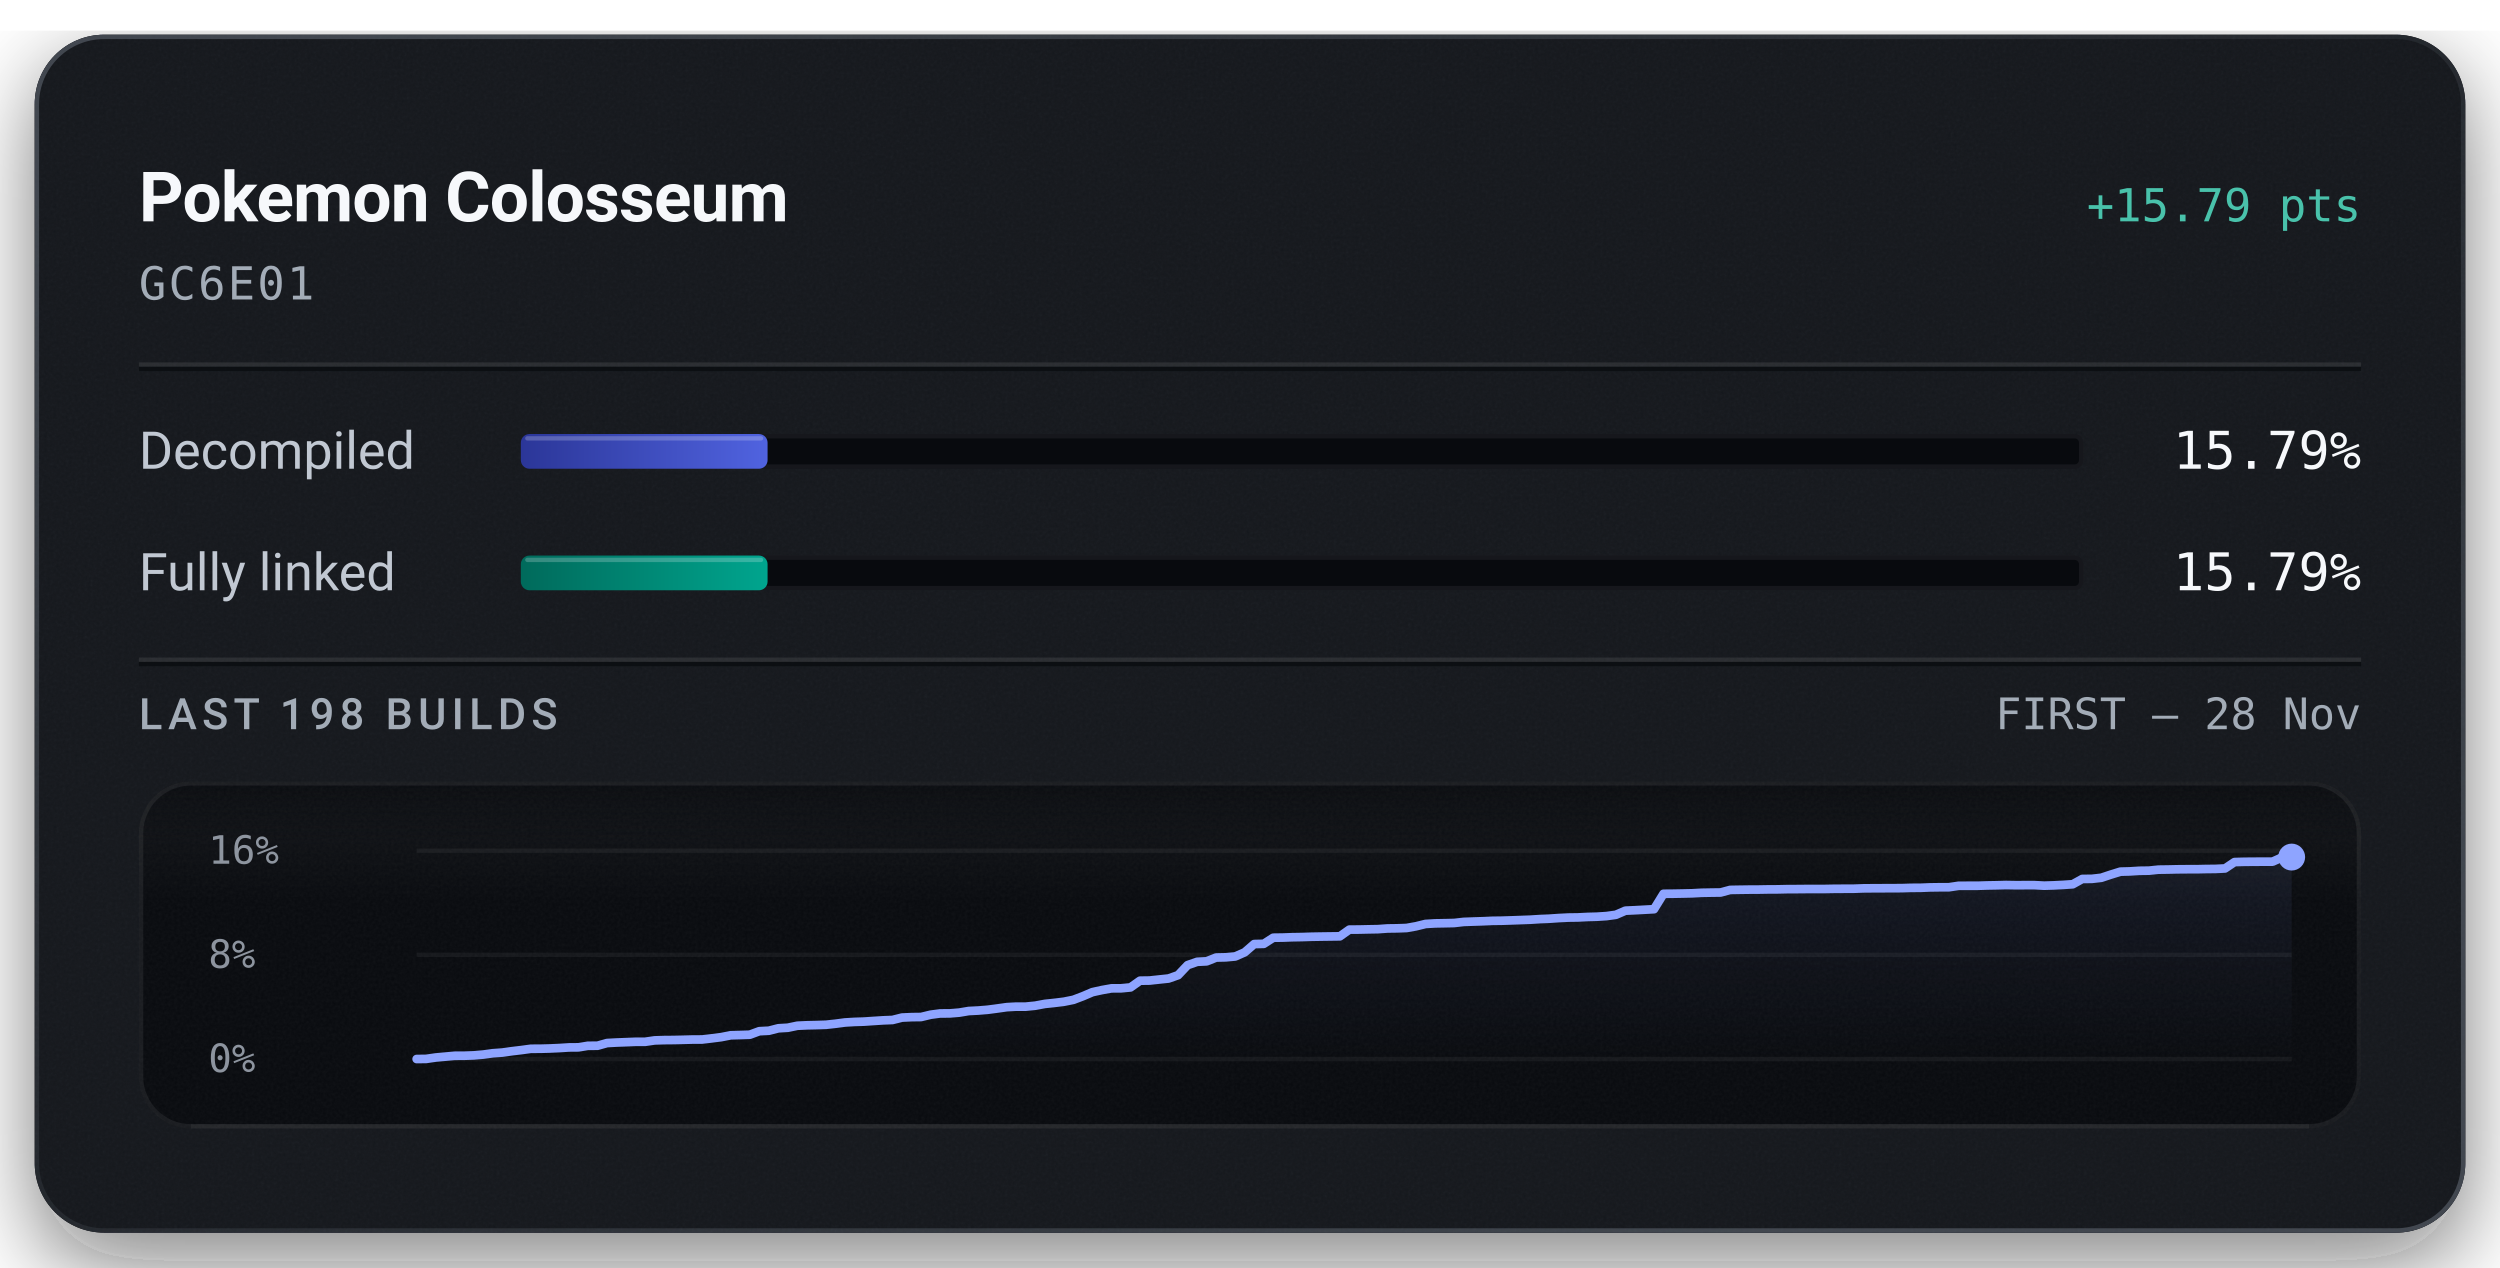
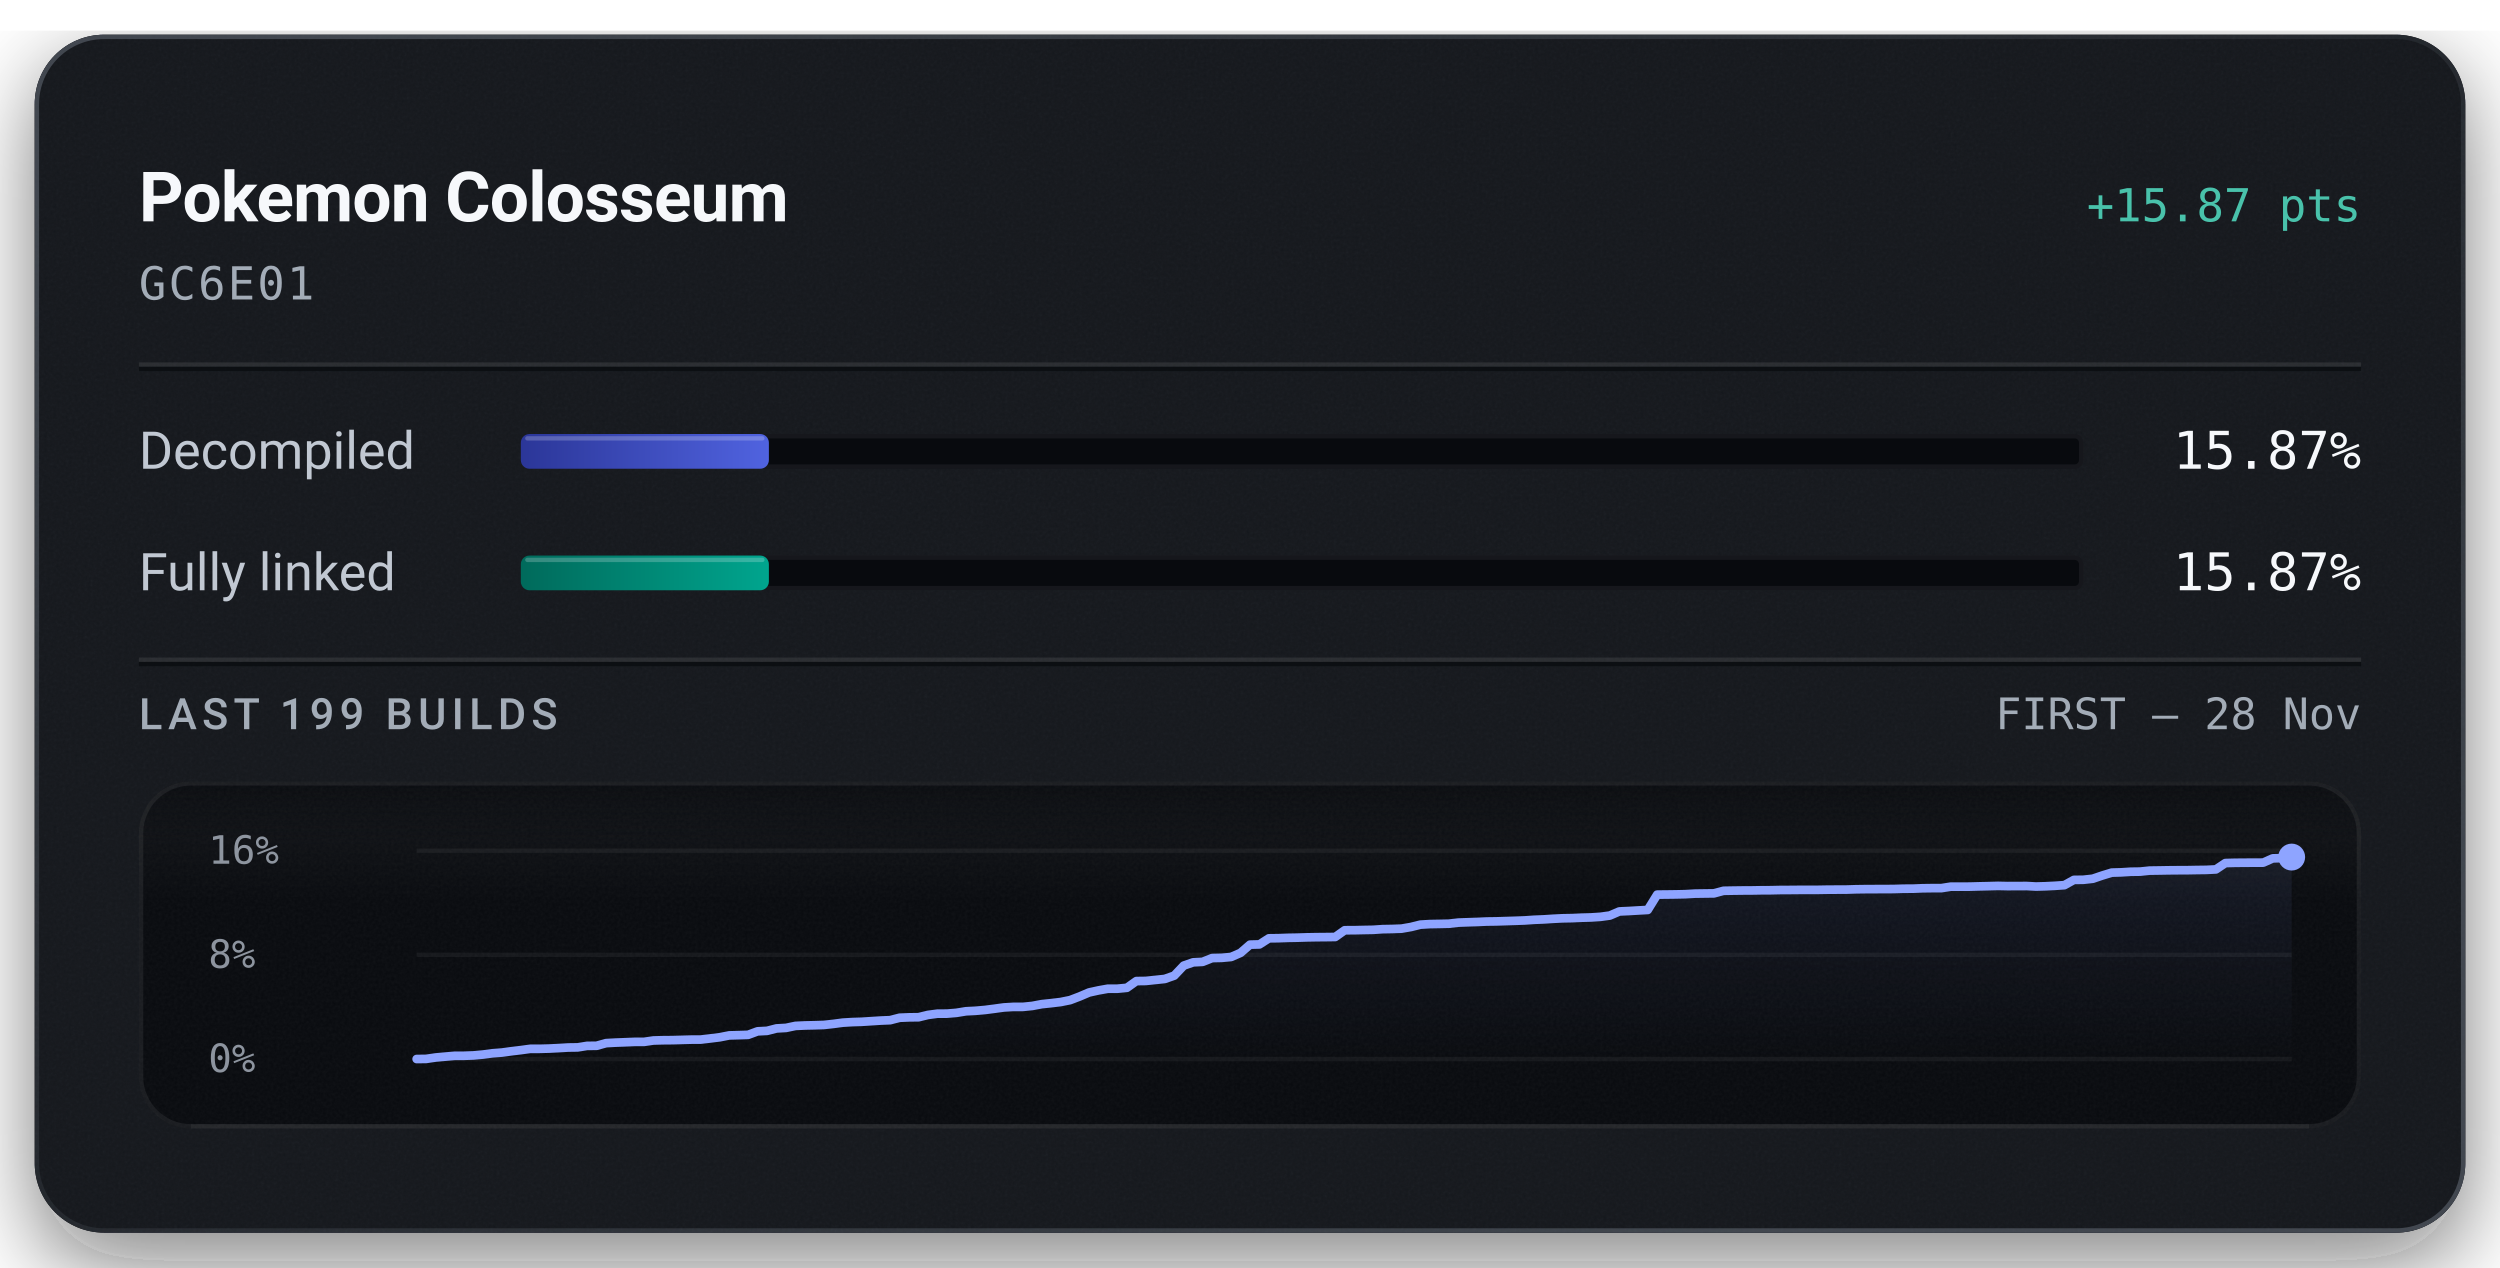
<svg xmlns="http://www.w3.org/2000/svg" width="576" height="292" viewBox="0 0 576 292" role="img" aria-labelledby="title description">
  <defs>
    <linearGradient id="badge-rim" x1="1" y1="1" x2="0" y2="0">
      <stop offset="0.15" stop-color="#6b747f" stop-opacity="0.5" />
      <stop offset="0.51" stop-color="#6b747f" stop-opacity="0.15" />
      <stop offset="0.93" stop-color="#6b747f" stop-opacity="0.5" />
    </linearGradient>
    <linearGradient id="badge-progress" x1="0" y1="0" x2="1" y2="0">
      <stop offset="0" stop-color="#2b3698" />
      <stop offset="1" stop-color="#5063e0" />
    </linearGradient>
    <linearGradient id="badge-linked" x1="0" y1="0" x2="1" y2="0">
      <stop offset="0" stop-color="#006a5b" />
      <stop offset="1" stop-color="#00a58e" />
    </linearGradient>
    <filter id="badge-grain" x="0" y="0" width="100%" height="100%">
      <feTurbulence type="fractalNoise" baseFrequency="1.4" numOctaves="2" stitchTiles="stitch" />
      <feColorMatrix type="saturate" values="0" />
    </filter>
    <filter id="badge-shadow" x="-15%" y="-15%" width="130%" height="150%">
      <feDropShadow dx="0" dy="7" stdDeviation="11" flood-color="#080a0e" flood-opacity="0.55" />
    </filter>
    <clipPath id="badge-card-clip">
      <rect x="8" y="8" width="560" height="276" rx="16" />
    </clipPath>
    <linearGradient id="badge-area" x1="0" y1="0" x2="0" y2="1">
      <stop offset="0" stop-color="#8ea4ff" stop-opacity="0.085" />
      <stop offset="1" stop-color="#8ea4ff" stop-opacity="0" />
    </linearGradient>
    <linearGradient id="badge-well-frost" x1="0" y1="0" x2="0" y2="1">
      <stop offset="0" stop-color="#f6f8fb" stop-opacity="0.045" />
      <stop offset="1" stop-color="#f6f8fb" stop-opacity="0" />
    </linearGradient>
    <linearGradient id="badge-well-shade" x1="0" y1="0" x2="0" y2="1">
      <stop offset="0" stop-color="#080a0e" stop-opacity="0.9" />
      <stop offset="1" stop-color="#080a0e" stop-opacity="0" />
    </linearGradient>
    <clipPath id="badge-well-clip">
      <rect x="32" y="180" width="512" height="80" rx="12" />
    </clipPath>
  </defs>
  <rect x="8" y="8" width="560" height="276" rx="16" fill="#14171c" filter="url(#badge-shadow)" />
  <g clip-path="url(#badge-card-clip)">
    <rect x="8" y="8" width="560" height="276" rx="16" fill="#14171c" />
    <rect x="8" y="8" width="560" height="276" filter="url(#badge-grain)" opacity="0.05" />
  </g>
  <rect x="8.5" y="8.5" width="559" height="275" rx="15.5" fill="none" stroke="url(#badge-rim)" stroke-width="1" />
  <text x="32" y="51" fill="#f6f8fb" font-family="system-ui, -apple-system, 'Segoe UI', Roboto, sans-serif" font-size="16" font-weight="600" text-anchor="start" letter-spacing="-0.2">Pokemon Colosseum</text>
-   <text x="544" y="51" fill="#49c2ab" font-family="ui-monospace, 'SF Mono', 'Cascadia Mono', Menlo, Consolas, monospace" font-size="10.5" font-weight="500" text-anchor="end">+15.79 pts</text>
+   <text x="544" y="51" fill="#49c2ab" font-family="ui-monospace, 'SF Mono', 'Cascadia Mono', Menlo, Consolas, monospace" font-size="10.5" font-weight="500" text-anchor="end">+15.87 pts</text>
  <text x="32" y="69" fill="#a3acb7" font-family="ui-monospace, 'SF Mono', 'Cascadia Mono', Menlo, Consolas, monospace" font-size="10.5" font-weight="400" text-anchor="start" letter-spacing="0.5">GC6E01</text>
  <line x1="32" y1="84" x2="544" y2="84" stroke="#f6f8fb" stroke-opacity="0.09" stroke-width="1" />
  <line x1="32" y1="85" x2="544" y2="85" stroke="#080a0e" stroke-opacity="0.7" stroke-width="1" />
  <text x="32" y="108" fill="#c1c8d2" font-family="system-ui, -apple-system, 'Segoe UI', Roboto, sans-serif" font-size="12" font-weight="400" text-anchor="start">Decompiled</text>
  <rect x="120" y="100" width="360" height="8" rx="2" fill="#080a0e" />
  <rect x="120.5" y="100.5" width="359" height="7" rx="1.5" fill="none" stroke="#f6f8fb" stroke-opacity="0.06" stroke-width="1" />
-   <rect x="120" y="100" width="56.85" height="8" rx="2" fill="url(#badge-progress)" />
-   <rect x="121" y="100.5" width="54.85" height="1" rx="0.5" fill="#f6f8fb" fill-opacity="0.22" />
-   <text x="544" y="108" fill="#f6f8fb" font-family="ui-monospace, 'SF Mono', 'Cascadia Mono', Menlo, Consolas, monospace" font-size="12" font-weight="500" text-anchor="end">15.79%</text>
+   <rect x="120" y="100" width="57.15" height="8" rx="2" fill="url(#badge-progress)" />
+   <rect x="121" y="100.5" width="55.15" height="1" rx="0.5" fill="#f6f8fb" fill-opacity="0.22" />
+   <text x="544" y="108" fill="#f6f8fb" font-family="ui-monospace, 'SF Mono', 'Cascadia Mono', Menlo, Consolas, monospace" font-size="12" font-weight="500" text-anchor="end">15.87%</text>
  <text x="32" y="136" fill="#c1c8d2" font-family="system-ui, -apple-system, 'Segoe UI', Roboto, sans-serif" font-size="12" font-weight="400" text-anchor="start">Fully linked</text>
  <rect x="120" y="128" width="360" height="8" rx="2" fill="#080a0e" />
  <rect x="120.5" y="128.5" width="359" height="7" rx="1.5" fill="none" stroke="#f6f8fb" stroke-opacity="0.06" stroke-width="1" />
-   <rect x="120" y="128" width="56.85" height="8" rx="2" fill="url(#badge-linked)" />
-   <rect x="121" y="128.5" width="54.85" height="1" rx="0.5" fill="#f6f8fb" fill-opacity="0.22" />
-   <text x="544" y="136" fill="#f6f8fb" font-family="ui-monospace, 'SF Mono', 'Cascadia Mono', Menlo, Consolas, monospace" font-size="12" font-weight="500" text-anchor="end">15.79%</text>
+   <rect x="120" y="128" width="57.15" height="8" rx="2" fill="url(#badge-linked)" />
+   <rect x="121" y="128.5" width="55.15" height="1" rx="0.5" fill="#f6f8fb" fill-opacity="0.22" />
+   <text x="544" y="136" fill="#f6f8fb" font-family="ui-monospace, 'SF Mono', 'Cascadia Mono', Menlo, Consolas, monospace" font-size="12" font-weight="500" text-anchor="end">15.87%</text>
  <line x1="32" y1="152" x2="544" y2="152" stroke="#f6f8fb" stroke-opacity="0.09" stroke-width="1" />
  <line x1="32" y1="153" x2="544" y2="153" stroke="#080a0e" stroke-opacity="0.7" stroke-width="1" />
-   <text x="32" y="168" fill="#a3acb7" font-family="system-ui, -apple-system, 'Segoe UI', Roboto, sans-serif" font-size="10" font-weight="500" text-anchor="start" letter-spacing="1.2">LAST 198 BUILDS</text>
+   <text x="32" y="168" fill="#a3acb7" font-family="system-ui, -apple-system, 'Segoe UI', Roboto, sans-serif" font-size="10" font-weight="500" text-anchor="start" letter-spacing="1.2">LAST 199 BUILDS</text>
  <text x="544" y="168" fill="#a3acb7" font-family="ui-monospace, 'SF Mono', 'Cascadia Mono', Menlo, Consolas, monospace" font-size="10" font-weight="400" text-anchor="end">FIRST – 28 Nov</text>
  <g clip-path="url(#badge-well-clip)">
    <rect x="32" y="180" width="512" height="80" rx="12" fill="#080a0e" />
    <rect x="32" y="180" width="512" height="28" fill="url(#badge-well-frost)" />
    <rect x="32" y="180" width="512" height="14" fill="url(#badge-well-shade)" />
    <rect x="32" y="180" width="512" height="80" filter="url(#badge-grain)" opacity="0.05" />
  </g>
  <rect x="32.5" y="180.5" width="511" height="79" rx="11.5" fill="none" stroke="#f6f8fb" stroke-opacity="0.07" stroke-width="1" />
  <line x1="44" y1="259.5" x2="532" y2="259.5" stroke="#f6f8fb" stroke-opacity="0.05" stroke-width="1" />
  <text x="48" y="199" fill="#a3acb7" font-family="ui-monospace, 'SF Mono', 'Cascadia Mono', Menlo, Consolas, monospace" font-size="9" font-weight="400" text-anchor="start" fill-opacity="0.85">16%</text>
  <text x="48" y="223" fill="#a3acb7" font-family="ui-monospace, 'SF Mono', 'Cascadia Mono', Menlo, Consolas, monospace" font-size="9" font-weight="400" text-anchor="start" fill-opacity="0.85">8%</text>
  <text x="48" y="247" fill="#a3acb7" font-family="ui-monospace, 'SF Mono', 'Cascadia Mono', Menlo, Consolas, monospace" font-size="9" font-weight="400" text-anchor="start" fill-opacity="0.85">0%</text>
  <line x1="96" y1="196.00" x2="528" y2="196.00" stroke="#f6f8fb" stroke-opacity="0.055" stroke-width="1" />
  <line x1="96" y1="220.00" x2="528" y2="220.00" stroke="#f6f8fb" stroke-opacity="0.055" stroke-width="1" />
  <line x1="96" y1="244.00" x2="528" y2="244.00" stroke="#f6f8fb" stroke-opacity="0.055" stroke-width="1" />
-   <path d="M96.00,244.00 L98.19,243.97 L100.39,243.65 L102.58,243.45 L104.77,243.25 L106.96,243.24 L109.16,243.16 L111.35,242.97 L113.54,242.67 L115.74,242.51 L117.93,242.20 L120.12,241.94 L122.31,241.64 L124.51,241.63 L126.70,241.57 L128.89,241.47 L131.09,241.33 L133.28,241.31 L135.47,240.95 L137.66,240.94 L139.86,240.32 L142.05,240.20 L144.24,240.12 L146.44,240.03 L148.63,240.03 L150.82,239.71 L153.02,239.64 L155.21,239.62 L157.40,239.57 L159.59,239.51 L161.79,239.50 L163.98,239.24 L166.17,238.96 L168.37,238.53 L170.56,238.47 L172.75,238.40 L174.94,237.59 L177.14,237.48 L179.33,236.92 L181.52,236.79 L183.72,236.33 L185.91,236.23 L188.10,236.18 L190.29,236.11 L192.49,235.87 L194.68,235.58 L196.87,235.45 L199.07,235.38 L201.26,235.23 L203.45,235.09 L205.64,235.00 L207.84,234.45 L210.03,234.35 L212.22,234.32 L214.42,233.79 L216.61,233.50 L218.80,233.49 L220.99,233.31 L223.19,232.94 L225.38,232.83 L227.57,232.65 L229.77,232.36 L231.96,232.05 L234.15,231.93 L236.35,231.93 L238.54,231.71 L240.73,231.30 L242.92,231.07 L245.12,230.80 L247.31,230.36 L249.50,229.53 L251.70,228.59 L253.89,228.11 L256.08,227.72 L258.27,227.71 L260.47,227.50 L262.66,225.95 L264.85,225.92 L267.05,225.68 L269.24,225.45 L271.43,224.68 L273.62,222.37 L275.82,221.60 L278.01,221.49 L280.20,220.62 L282.40,220.57 L284.59,220.37 L286.78,219.41 L288.97,217.51 L291.17,217.46 L293.36,216.05 L295.55,216.02 L297.75,215.94 L299.94,215.90 L302.13,215.83 L304.32,215.79 L306.52,215.76 L308.71,215.73 L310.90,214.18 L313.10,214.17 L315.29,214.12 L317.48,214.08 L319.68,213.92 L321.87,213.89 L324.06,213.81 L326.25,213.42 L328.45,212.88 L330.64,212.75 L332.83,212.71 L335.03,212.66 L337.22,212.41 L339.41,212.33 L341.60,212.26 L343.80,212.16 L345.99,212.13 L348.18,212.06 L350.38,211.98 L352.57,211.90 L354.76,211.76 L356.95,211.67 L359.15,211.52 L361.34,211.41 L363.53,211.38 L365.73,211.27 L367.92,211.21 L370.11,211.07 L372.30,210.77 L374.50,209.82 L376.69,209.72 L378.88,209.60 L381.08,209.48 L383.27,205.93 L385.46,205.91 L387.65,205.87 L389.85,205.82 L392.04,205.70 L394.23,205.66 L396.43,205.63 L398.62,205.04 L400.81,205.00 L403.01,204.97 L405.20,204.96 L407.39,204.92 L409.58,204.91 L411.78,204.86 L413.97,204.85 L416.16,204.83 L418.36,204.83 L420.55,204.82 L422.74,204.78 L424.93,204.77 L427.13,204.76 L429.32,204.68 L431.51,204.66 L433.71,204.65 L435.90,204.64 L438.09,204.63 L440.28,204.56 L442.48,204.55 L444.67,204.46 L446.86,204.43 L449.06,204.42 L451.25,204.09 L453.44,204.08 L455.63,204.08 L457.83,204.01 L460.02,203.97 L462.21,203.91 L464.41,203.95 L466.60,203.94 L468.79,203.94 L470.98,204.06 L473.18,203.99 L475.37,203.88 L477.56,203.73 L479.76,202.51 L481.95,202.49 L484.14,202.24 L486.34,201.51 L488.53,200.83 L490.72,200.77 L492.91,200.63 L495.11,200.60 L497.30,200.37 L499.49,200.34 L501.69,200.29 L503.88,200.27 L506.07,200.27 L508.26,200.22 L510.46,200.20 L512.65,200.09 L514.84,198.62 L517.04,198.56 L519.23,198.54 L521.42,198.53 L523.61,198.52 L525.81,197.53 L528.00,197.47 L528.00,244.00 L96.00,244.00 Z" fill="url(#badge-area)" />
-   <path d="M96.00,244.00 L98.19,243.97 L100.39,243.65 L102.58,243.45 L104.77,243.25 L106.96,243.24 L109.16,243.16 L111.35,242.97 L113.54,242.67 L115.74,242.51 L117.93,242.20 L120.12,241.94 L122.31,241.64 L124.51,241.63 L126.70,241.57 L128.89,241.47 L131.09,241.33 L133.28,241.31 L135.47,240.95 L137.66,240.94 L139.86,240.32 L142.05,240.20 L144.24,240.12 L146.44,240.03 L148.63,240.03 L150.82,239.71 L153.02,239.64 L155.21,239.62 L157.40,239.57 L159.59,239.51 L161.79,239.50 L163.98,239.24 L166.17,238.96 L168.37,238.53 L170.56,238.47 L172.75,238.40 L174.94,237.59 L177.14,237.48 L179.33,236.92 L181.52,236.79 L183.72,236.33 L185.91,236.23 L188.10,236.18 L190.29,236.11 L192.49,235.87 L194.68,235.58 L196.87,235.45 L199.07,235.38 L201.26,235.23 L203.45,235.09 L205.64,235.00 L207.84,234.45 L210.03,234.35 L212.22,234.32 L214.42,233.79 L216.61,233.50 L218.80,233.49 L220.99,233.31 L223.19,232.94 L225.38,232.83 L227.57,232.65 L229.77,232.36 L231.96,232.05 L234.15,231.93 L236.35,231.93 L238.54,231.71 L240.73,231.30 L242.92,231.07 L245.12,230.80 L247.31,230.36 L249.50,229.53 L251.70,228.59 L253.89,228.11 L256.08,227.72 L258.27,227.71 L260.47,227.50 L262.66,225.95 L264.85,225.92 L267.05,225.68 L269.24,225.45 L271.43,224.68 L273.62,222.37 L275.82,221.60 L278.01,221.49 L280.20,220.62 L282.40,220.57 L284.59,220.37 L286.78,219.41 L288.97,217.51 L291.17,217.46 L293.36,216.05 L295.55,216.02 L297.75,215.94 L299.94,215.90 L302.13,215.83 L304.32,215.79 L306.52,215.76 L308.71,215.73 L310.90,214.18 L313.10,214.17 L315.29,214.12 L317.48,214.08 L319.68,213.92 L321.87,213.89 L324.06,213.81 L326.25,213.42 L328.45,212.88 L330.64,212.75 L332.83,212.71 L335.03,212.66 L337.22,212.41 L339.41,212.33 L341.60,212.26 L343.80,212.16 L345.99,212.13 L348.18,212.06 L350.38,211.98 L352.57,211.90 L354.76,211.76 L356.95,211.67 L359.15,211.52 L361.34,211.41 L363.53,211.38 L365.73,211.27 L367.92,211.21 L370.11,211.07 L372.30,210.77 L374.50,209.82 L376.69,209.72 L378.88,209.60 L381.08,209.48 L383.27,205.93 L385.46,205.91 L387.65,205.87 L389.85,205.82 L392.04,205.70 L394.23,205.66 L396.43,205.63 L398.62,205.04 L400.81,205.00 L403.01,204.97 L405.20,204.96 L407.39,204.92 L409.58,204.91 L411.78,204.86 L413.97,204.85 L416.16,204.83 L418.36,204.83 L420.55,204.82 L422.74,204.78 L424.93,204.77 L427.13,204.76 L429.32,204.68 L431.51,204.66 L433.71,204.65 L435.90,204.64 L438.09,204.63 L440.28,204.56 L442.48,204.55 L444.67,204.46 L446.86,204.43 L449.06,204.42 L451.25,204.09 L453.44,204.08 L455.63,204.08 L457.83,204.01 L460.02,203.97 L462.21,203.91 L464.41,203.95 L466.60,203.94 L468.79,203.94 L470.98,204.06 L473.18,203.99 L475.37,203.88 L477.56,203.73 L479.76,202.51 L481.95,202.49 L484.14,202.24 L486.34,201.51 L488.53,200.83 L490.72,200.77 L492.91,200.63 L495.11,200.60 L497.30,200.37 L499.49,200.34 L501.69,200.29 L503.88,200.27 L506.07,200.27 L508.26,200.22 L510.46,200.20 L512.65,200.09 L514.84,198.62 L517.04,198.56 L519.23,198.54 L521.42,198.53 L523.61,198.52 L525.81,197.53 L528.00,197.47" fill="none" stroke="#49c2ab" stroke-width="1.5" stroke-linejoin="round" stroke-linecap="round" />
-   <path d="M96.00,244.00 L98.19,243.97 L100.39,243.65 L102.58,243.45 L104.77,243.25 L106.96,243.24 L109.16,243.16 L111.35,242.97 L113.54,242.67 L115.74,242.51 L117.93,242.20 L120.12,241.94 L122.31,241.64 L124.51,241.63 L126.70,241.57 L128.89,241.47 L131.09,241.33 L133.28,241.31 L135.47,240.95 L137.66,240.94 L139.86,240.32 L142.05,240.20 L144.24,240.12 L146.44,240.03 L148.63,240.03 L150.82,239.71 L153.02,239.64 L155.21,239.62 L157.40,239.57 L159.59,239.51 L161.79,239.50 L163.98,239.24 L166.17,238.96 L168.37,238.53 L170.56,238.47 L172.75,238.40 L174.94,237.59 L177.14,237.48 L179.33,236.92 L181.52,236.79 L183.72,236.33 L185.91,236.23 L188.10,236.18 L190.29,236.11 L192.49,235.87 L194.68,235.58 L196.87,235.45 L199.07,235.38 L201.26,235.23 L203.45,235.09 L205.64,235.00 L207.84,234.45 L210.03,234.35 L212.22,234.32 L214.42,233.79 L216.61,233.50 L218.80,233.49 L220.99,233.31 L223.19,232.94 L225.38,232.83 L227.57,232.65 L229.77,232.36 L231.96,232.05 L234.15,231.93 L236.35,231.93 L238.54,231.71 L240.73,231.30 L242.92,231.07 L245.12,230.80 L247.31,230.36 L249.50,229.53 L251.70,228.59 L253.89,228.11 L256.08,227.72 L258.27,227.71 L260.47,227.50 L262.66,225.95 L264.85,225.92 L267.05,225.68 L269.24,225.45 L271.43,224.68 L273.62,222.37 L275.82,221.60 L278.01,221.49 L280.20,220.62 L282.40,220.57 L284.59,220.37 L286.78,219.41 L288.97,217.51 L291.17,217.46 L293.36,216.05 L295.55,216.02 L297.75,215.94 L299.94,215.90 L302.13,215.83 L304.32,215.79 L306.52,215.76 L308.71,215.73 L310.90,214.18 L313.10,214.17 L315.29,214.12 L317.48,214.08 L319.68,213.92 L321.87,213.89 L324.06,213.81 L326.25,213.42 L328.45,212.88 L330.64,212.75 L332.83,212.71 L335.03,212.66 L337.22,212.41 L339.41,212.33 L341.60,212.26 L343.80,212.16 L345.99,212.13 L348.18,212.06 L350.38,211.98 L352.57,211.90 L354.76,211.76 L356.95,211.67 L359.15,211.52 L361.34,211.41 L363.53,211.38 L365.73,211.27 L367.92,211.21 L370.11,211.07 L372.30,210.77 L374.50,209.82 L376.69,209.72 L378.88,209.60 L381.08,209.48 L383.27,205.93 L385.46,205.91 L387.65,205.87 L389.85,205.82 L392.04,205.70 L394.23,205.66 L396.43,205.63 L398.62,205.04 L400.81,205.00 L403.01,204.97 L405.20,204.96 L407.39,204.92 L409.58,204.91 L411.78,204.86 L413.97,204.85 L416.16,204.83 L418.36,204.83 L420.55,204.82 L422.74,204.78 L424.93,204.77 L427.13,204.76 L429.32,204.68 L431.51,204.66 L433.71,204.65 L435.90,204.64 L438.09,204.63 L440.28,204.56 L442.48,204.55 L444.67,204.46 L446.86,204.43 L449.06,204.42 L451.25,204.09 L453.44,204.08 L455.63,204.08 L457.83,204.01 L460.02,203.97 L462.21,203.91 L464.41,203.95 L466.60,203.94 L468.79,203.94 L470.98,204.06 L473.18,203.99 L475.37,203.88 L477.56,203.73 L479.76,202.51 L481.95,202.49 L484.14,202.24 L486.34,201.51 L488.53,200.83 L490.72,200.77 L492.91,200.63 L495.11,200.60 L497.30,200.37 L499.49,200.34 L501.69,200.29 L503.88,200.27 L506.07,200.27 L508.26,200.22 L510.46,200.20 L512.65,200.09 L514.84,198.62 L517.04,198.56 L519.23,198.54 L521.42,198.53 L523.61,198.52 L525.81,197.53 L528.00,197.47" fill="none" stroke="#8ea4ff" stroke-width="2" stroke-linejoin="round" stroke-linecap="round" />
+   <path d="M96.00,244.00 L98.18,243.97 L100.36,243.65 L102.55,243.45 L104.73,243.26 L106.91,243.25 L109.09,243.17 L111.27,242.97 L113.45,242.68 L115.64,242.51 L117.82,242.21 L120.00,241.95 L122.18,241.65 L124.36,241.65 L126.55,241.59 L128.73,241.48 L130.91,241.35 L133.09,241.32 L135.27,240.97 L137.45,240.95 L139.64,240.34 L141.82,240.22 L144.00,240.14 L146.18,240.05 L148.36,240.05 L150.55,239.73 L152.73,239.67 L154.91,239.65 L157.09,239.59 L159.27,239.53 L161.45,239.52 L163.64,239.26 L165.82,238.99 L168.00,238.56 L170.18,238.50 L172.36,238.43 L174.55,237.62 L176.73,237.51 L178.91,236.95 L181.09,236.83 L183.27,236.37 L185.45,236.27 L187.64,236.22 L189.82,236.15 L192.00,235.91 L194.18,235.62 L196.36,235.49 L198.55,235.42 L200.73,235.28 L202.91,235.14 L205.09,235.05 L207.27,234.49 L209.45,234.40 L211.64,234.37 L213.82,233.84 L216.00,233.55 L218.18,233.54 L220.36,233.36 L222.55,233.00 L224.73,232.89 L226.91,232.70 L229.09,232.42 L231.27,232.12 L233.45,231.99 L235.64,231.99 L237.82,231.77 L240.00,231.36 L242.18,231.13 L244.36,230.87 L246.55,230.43 L248.73,229.60 L250.91,228.67 L253.09,228.19 L255.27,227.80 L257.45,227.80 L259.64,227.59 L261.82,226.04 L264.00,226.01 L266.18,225.78 L268.36,225.55 L270.55,224.78 L272.73,222.48 L274.91,221.72 L277.09,221.61 L279.27,220.74 L281.45,220.69 L283.64,220.49 L285.82,219.54 L288.00,217.65 L290.18,217.59 L292.36,216.19 L294.55,216.16 L296.73,216.08 L298.91,216.04 L301.09,215.97 L303.27,215.93 L305.45,215.91 L307.64,215.88 L309.82,214.33 L312.00,214.32 L314.18,214.27 L316.36,214.23 L318.55,214.08 L320.73,214.04 L322.91,213.96 L325.09,213.58 L327.27,213.04 L329.45,212.91 L331.64,212.87 L333.82,212.82 L336.00,212.57 L338.18,212.49 L340.36,212.42 L342.55,212.32 L344.73,212.29 L346.91,212.22 L349.09,212.15 L351.27,212.07 L353.45,211.92 L355.64,211.83 L357.82,211.69 L360.00,211.58 L362.18,211.54 L364.36,211.44 L366.55,211.38 L368.73,211.24 L370.91,210.94 L373.09,210.00 L375.27,209.90 L377.45,209.77 L379.64,209.65 L381.82,206.12 L384.00,206.10 L386.18,206.07 L388.36,206.02 L390.55,205.89 L392.73,205.86 L394.91,205.83 L397.09,205.24 L399.27,205.20 L401.45,205.17 L403.64,205.16 L405.82,205.12 L408.00,205.11 L410.18,205.06 L412.36,205.05 L414.55,205.03 L416.73,205.03 L418.91,205.02 L421.09,204.98 L423.27,204.97 L425.45,204.96 L427.64,204.89 L429.82,204.86 L432.00,204.85 L434.18,204.84 L436.36,204.83 L438.55,204.76 L440.73,204.75 L442.91,204.66 L445.09,204.63 L447.27,204.63 L449.45,204.29 L451.64,204.29 L453.82,204.28 L456.00,204.22 L458.18,204.17 L460.36,204.11 L462.55,204.16 L464.73,204.15 L466.91,204.14 L469.09,204.26 L471.27,204.20 L473.45,204.09 L475.64,203.94 L477.82,202.73 L480.00,202.70 L482.18,202.46 L484.36,201.72 L486.55,201.05 L488.73,200.99 L490.91,200.85 L493.09,200.82 L495.27,200.59 L497.45,200.56 L499.64,200.52 L501.82,200.50 L504.00,200.49 L506.18,200.45 L508.36,200.42 L510.55,200.31 L512.73,198.85 L514.91,198.79 L517.09,198.77 L519.27,198.76 L521.45,198.75 L523.64,197.77 L525.82,197.71 L528.00,197.47 L528.00,244.00 L96.00,244.00 Z" fill="url(#badge-area)" />
+   <path d="M96.00,244.00 L98.18,243.97 L100.36,243.65 L102.55,243.45 L104.73,243.26 L106.91,243.25 L109.09,243.17 L111.27,242.97 L113.45,242.68 L115.64,242.51 L117.82,242.21 L120.00,241.95 L122.18,241.65 L124.36,241.65 L126.55,241.59 L128.73,241.48 L130.91,241.35 L133.09,241.32 L135.27,240.97 L137.45,240.95 L139.64,240.34 L141.82,240.22 L144.00,240.14 L146.18,240.05 L148.36,240.05 L150.55,239.73 L152.73,239.67 L154.91,239.65 L157.09,239.59 L159.27,239.53 L161.45,239.52 L163.64,239.26 L165.82,238.99 L168.00,238.56 L170.18,238.50 L172.36,238.43 L174.55,237.62 L176.73,237.51 L178.91,236.95 L181.09,236.83 L183.27,236.37 L185.45,236.27 L187.64,236.22 L189.82,236.15 L192.00,235.91 L194.18,235.62 L196.36,235.49 L198.55,235.42 L200.73,235.28 L202.91,235.14 L205.09,235.05 L207.27,234.49 L209.45,234.40 L211.64,234.37 L213.82,233.84 L216.00,233.55 L218.18,233.54 L220.36,233.36 L222.55,233.00 L224.73,232.89 L226.91,232.70 L229.09,232.42 L231.27,232.12 L233.45,231.99 L235.64,231.99 L237.82,231.77 L240.00,231.36 L242.18,231.13 L244.36,230.87 L246.55,230.43 L248.73,229.60 L250.91,228.67 L253.09,228.19 L255.27,227.81 L257.45,227.80 L259.64,227.59 L261.82,226.04 L264.00,226.01 L266.18,225.78 L268.36,225.55 L270.55,224.78 L272.73,222.48 L274.91,221.72 L277.09,221.61 L279.27,220.74 L281.45,220.69 L283.64,220.49 L285.82,219.54 L288.00,217.65 L290.18,217.59 L292.36,216.19 L294.55,216.16 L296.73,216.08 L298.91,216.04 L301.09,215.97 L303.27,215.93 L305.45,215.91 L307.64,215.88 L309.82,214.33 L312.00,214.32 L314.18,214.27 L316.36,214.23 L318.55,214.08 L320.73,214.04 L322.91,213.96 L325.09,213.58 L327.27,213.04 L329.45,212.91 L331.64,212.87 L333.82,212.82 L336.00,212.57 L338.18,212.49 L340.36,212.42 L342.55,212.32 L344.73,212.29 L346.91,212.22 L349.09,212.15 L351.27,212.07 L353.45,211.92 L355.64,211.83 L357.82,211.69 L360.00,211.58 L362.18,211.54 L364.36,211.44 L366.55,211.38 L368.73,211.24 L370.91,210.94 L373.09,210.00 L375.27,209.90 L377.45,209.77 L379.64,209.65 L381.82,206.12 L384.00,206.10 L386.18,206.07 L388.36,206.02 L390.55,205.89 L392.73,205.86 L394.91,205.83 L397.09,205.24 L399.27,205.20 L401.45,205.17 L403.64,205.16 L405.82,205.12 L408.00,205.11 L410.18,205.06 L412.36,205.05 L414.55,205.03 L416.73,205.03 L418.91,205.02 L421.09,204.98 L423.27,204.97 L425.45,204.96 L427.64,204.89 L429.82,204.86 L432.00,204.85 L434.18,204.84 L436.36,204.83 L438.55,204.76 L440.73,204.75 L442.91,204.66 L445.09,204.63 L447.27,204.63 L449.45,204.29 L451.64,204.29 L453.82,204.28 L456.00,204.22 L458.18,204.17 L460.36,204.11 L462.55,204.16 L464.73,204.15 L466.91,204.14 L469.09,204.26 L471.27,204.20 L473.45,204.09 L475.64,203.94 L477.82,202.73 L480.00,202.70 L482.18,202.46 L484.36,201.72 L486.55,201.05 L488.73,200.99 L490.91,200.85 L493.09,200.82 L495.27,200.59 L497.45,200.56 L499.64,200.52 L501.82,200.50 L504.00,200.49 L506.18,200.45 L508.36,200.42 L510.55,200.31 L512.73,198.85 L514.91,198.79 L517.09,198.77 L519.27,198.76 L521.45,198.75 L523.64,197.77 L525.82,197.71 L528.00,197.47" fill="none" stroke="#49c2ab" stroke-width="1.5" stroke-linejoin="round" stroke-linecap="round" />
+   <path d="M96.00,244.00 L98.18,243.97 L100.36,243.65 L102.55,243.45 L104.73,243.26 L106.91,243.25 L109.09,243.17 L111.27,242.97 L113.45,242.68 L115.64,242.51 L117.82,242.21 L120.00,241.95 L122.18,241.65 L124.36,241.65 L126.55,241.59 L128.73,241.48 L130.91,241.35 L133.09,241.32 L135.27,240.97 L137.45,240.95 L139.64,240.34 L141.82,240.22 L144.00,240.14 L146.18,240.05 L148.36,240.05 L150.55,239.73 L152.73,239.67 L154.91,239.65 L157.09,239.59 L159.27,239.53 L161.45,239.52 L163.64,239.26 L165.82,238.99 L168.00,238.56 L170.18,238.50 L172.36,238.43 L174.55,237.62 L176.73,237.51 L178.91,236.95 L181.09,236.83 L183.27,236.37 L185.45,236.27 L187.64,236.22 L189.82,236.15 L192.00,235.91 L194.18,235.62 L196.36,235.49 L198.55,235.42 L200.73,235.28 L202.91,235.14 L205.09,235.05 L207.27,234.49 L209.45,234.40 L211.64,234.37 L213.82,233.84 L216.00,233.55 L218.18,233.54 L220.36,233.36 L222.55,233.00 L224.73,232.89 L226.91,232.70 L229.09,232.42 L231.27,232.12 L233.45,231.99 L235.64,231.99 L237.82,231.77 L240.00,231.36 L242.18,231.13 L244.36,230.87 L246.55,230.43 L248.73,229.60 L250.91,228.67 L253.09,228.19 L255.27,227.80 L257.45,227.80 L259.64,227.59 L261.82,226.04 L264.00,226.01 L266.18,225.78 L268.36,225.55 L270.55,224.78 L272.73,222.48 L274.91,221.72 L277.09,221.61 L279.27,220.74 L281.45,220.69 L283.64,220.49 L285.82,219.54 L288.00,217.65 L290.18,217.59 L292.36,216.19 L294.55,216.16 L296.73,216.08 L298.91,216.04 L301.09,215.97 L303.27,215.93 L305.45,215.91 L307.64,215.88 L309.82,214.33 L312.00,214.32 L314.18,214.27 L316.36,214.23 L318.55,214.08 L320.73,214.04 L322.91,213.96 L325.09,213.58 L327.27,213.04 L329.45,212.91 L331.64,212.87 L333.82,212.82 L336.00,212.57 L338.18,212.49 L340.36,212.42 L342.55,212.32 L344.73,212.29 L346.91,212.22 L349.09,212.15 L351.27,212.07 L353.45,211.92 L355.64,211.83 L357.82,211.69 L360.00,211.58 L362.18,211.54 L364.36,211.44 L366.55,211.38 L368.73,211.24 L370.91,210.94 L373.09,210.00 L375.27,209.90 L377.45,209.77 L379.64,209.65 L381.82,206.12 L384.00,206.10 L386.18,206.07 L388.36,206.02 L390.55,205.89 L392.73,205.86 L394.91,205.83 L397.09,205.24 L399.27,205.20 L401.45,205.17 L403.64,205.16 L405.82,205.12 L408.00,205.11 L410.18,205.06 L412.36,205.05 L414.55,205.03 L416.73,205.03 L418.91,205.02 L421.09,204.98 L423.27,204.97 L425.45,204.96 L427.64,204.89 L429.82,204.86 L432.00,204.85 L434.18,204.84 L436.36,204.83 L438.55,204.76 L440.73,204.75 L442.91,204.66 L445.09,204.63 L447.27,204.63 L449.45,204.29 L451.64,204.29 L453.82,204.28 L456.00,204.22 L458.18,204.17 L460.36,204.11 L462.55,204.16 L464.73,204.15 L466.91,204.14 L469.09,204.26 L471.27,204.20 L473.45,204.09 L475.64,203.94 L477.82,202.73 L480.00,202.70 L482.18,202.46 L484.36,201.72 L486.55,201.05 L488.73,200.99 L490.91,200.85 L493.09,200.82 L495.27,200.59 L497.45,200.56 L499.64,200.52 L501.82,200.50 L504.00,200.49 L506.18,200.45 L508.36,200.42 L510.55,200.31 L512.73,198.85 L514.91,198.79 L517.09,198.77 L519.27,198.76 L521.45,198.75 L523.64,197.77 L525.82,197.71 L528.00,197.47" fill="none" stroke="#8ea4ff" stroke-width="2" stroke-linejoin="round" stroke-linecap="round" />
  <circle cx="528.00" cy="197.47" r="2.6" fill="#49c2ab" />
  <circle cx="528.00" cy="197.47" r="3.1" fill="#8ea4ff" />
</svg>
